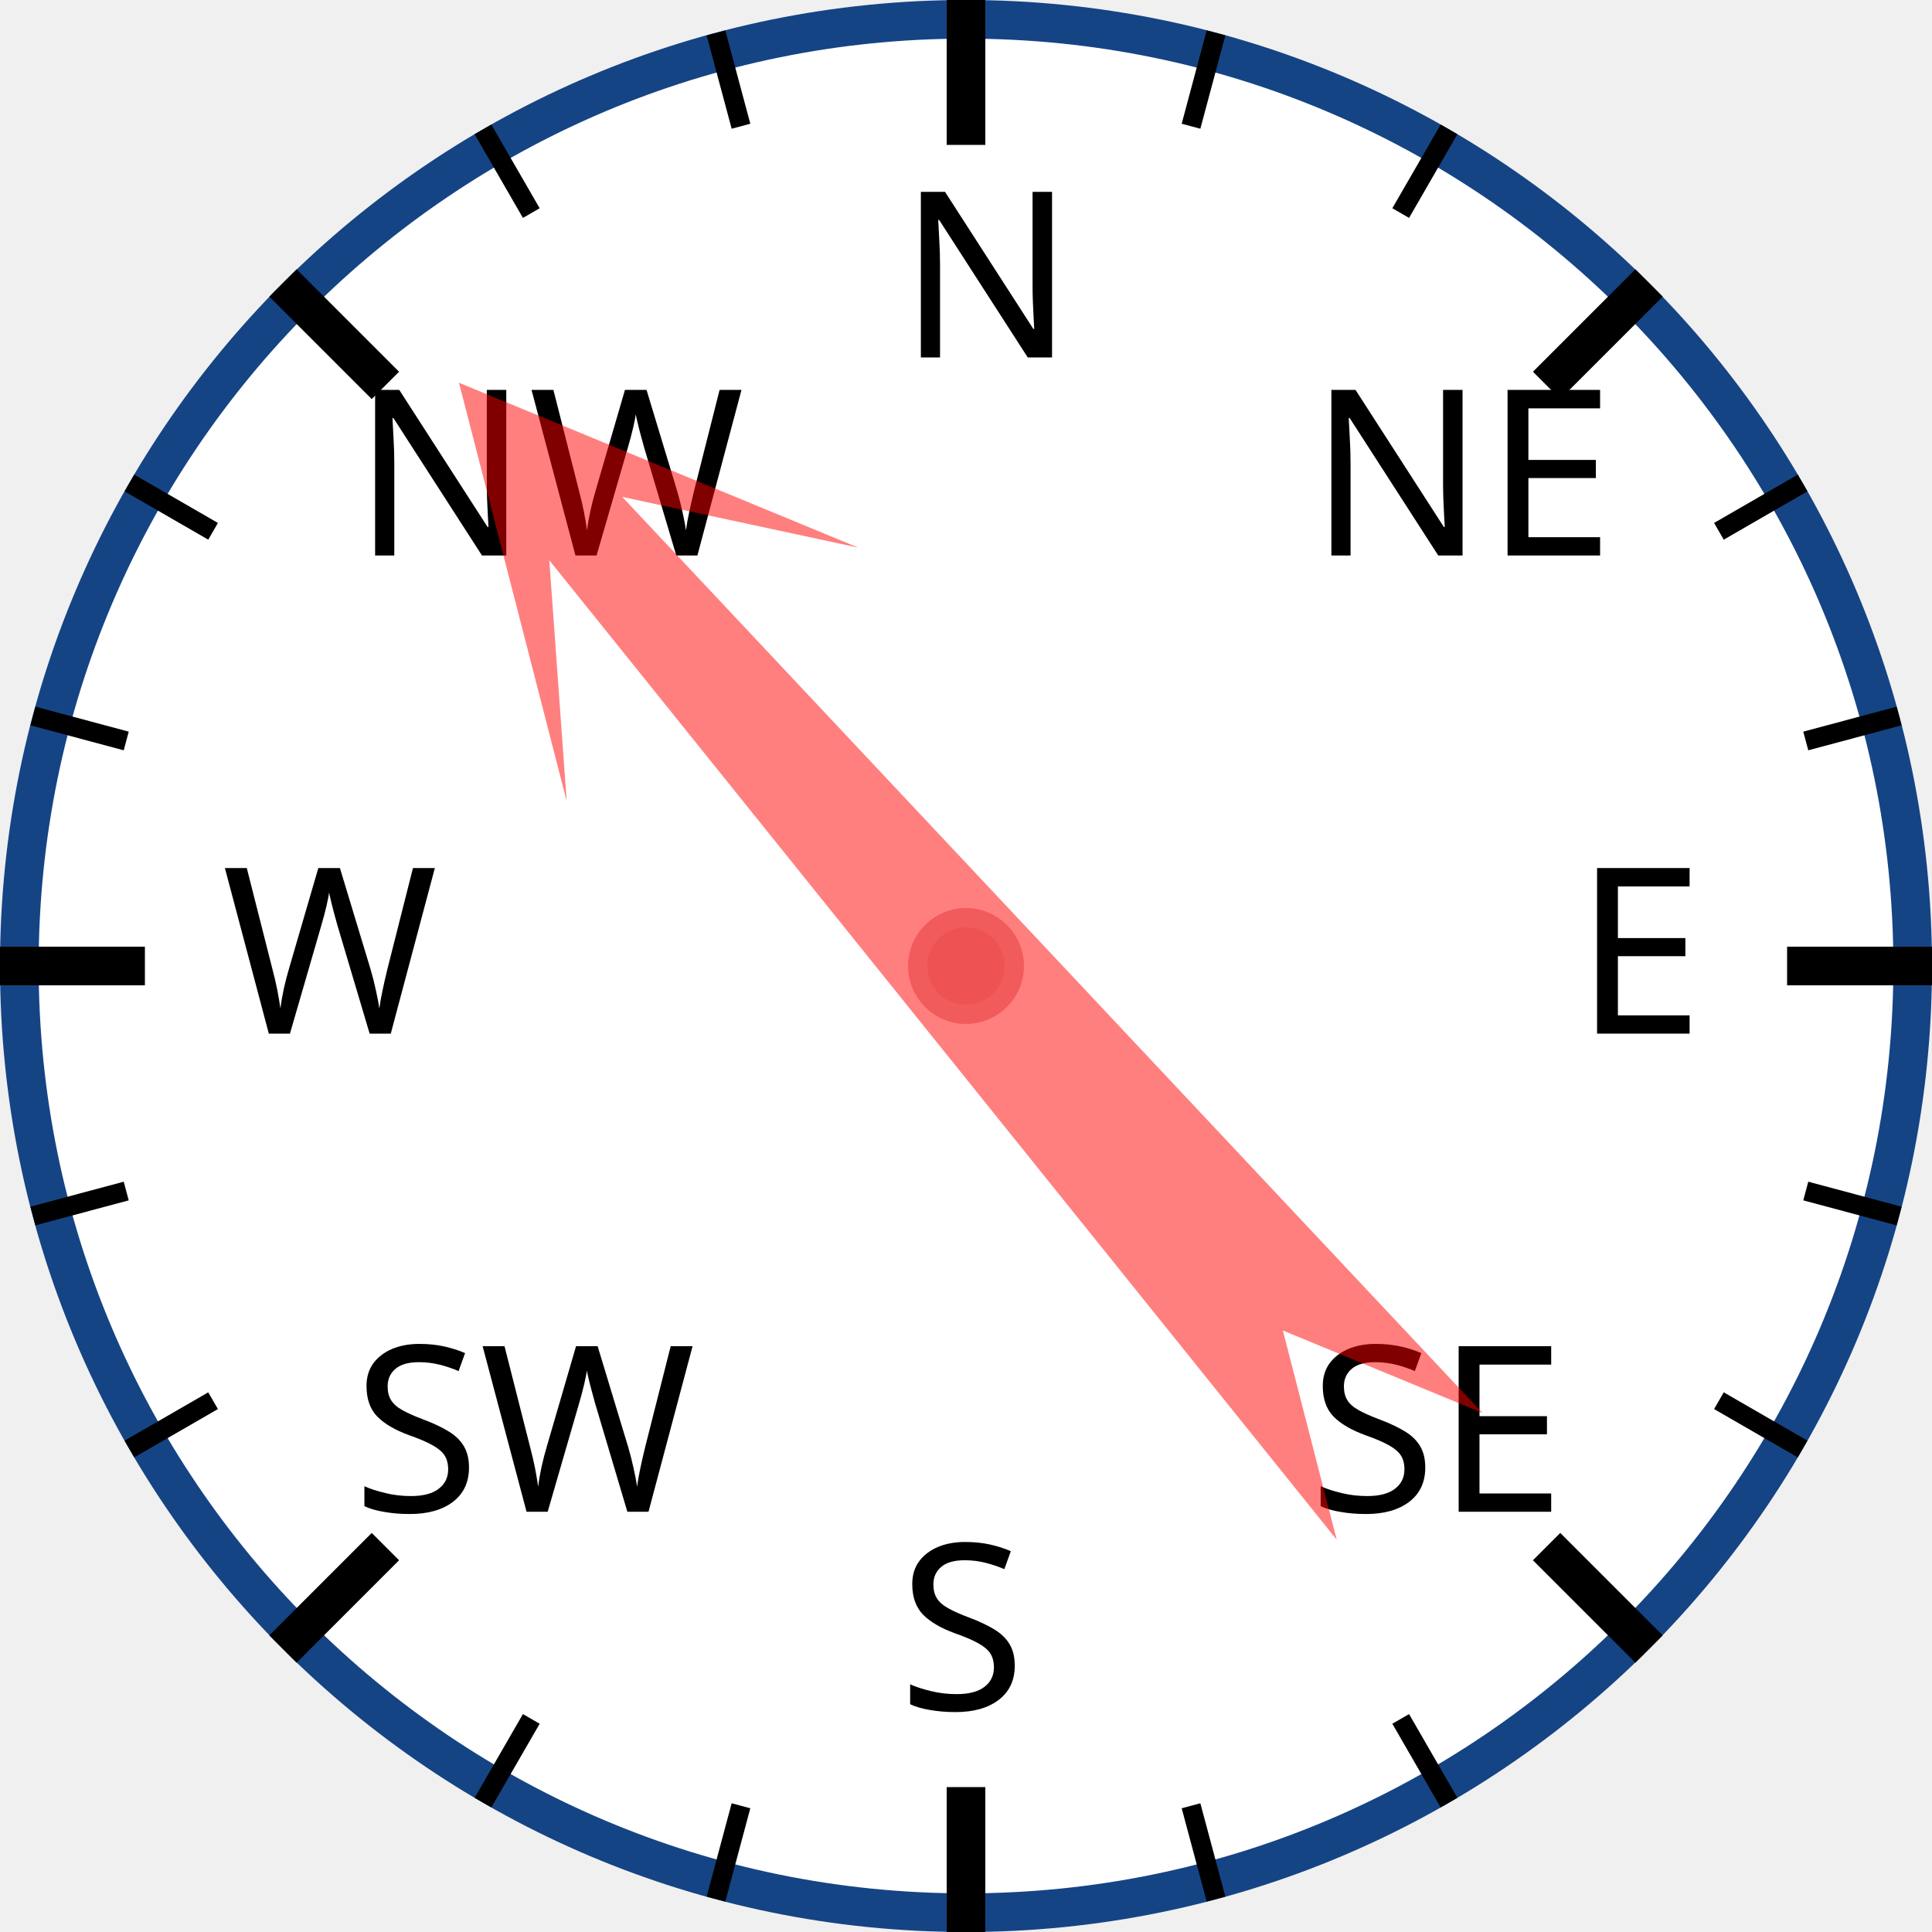
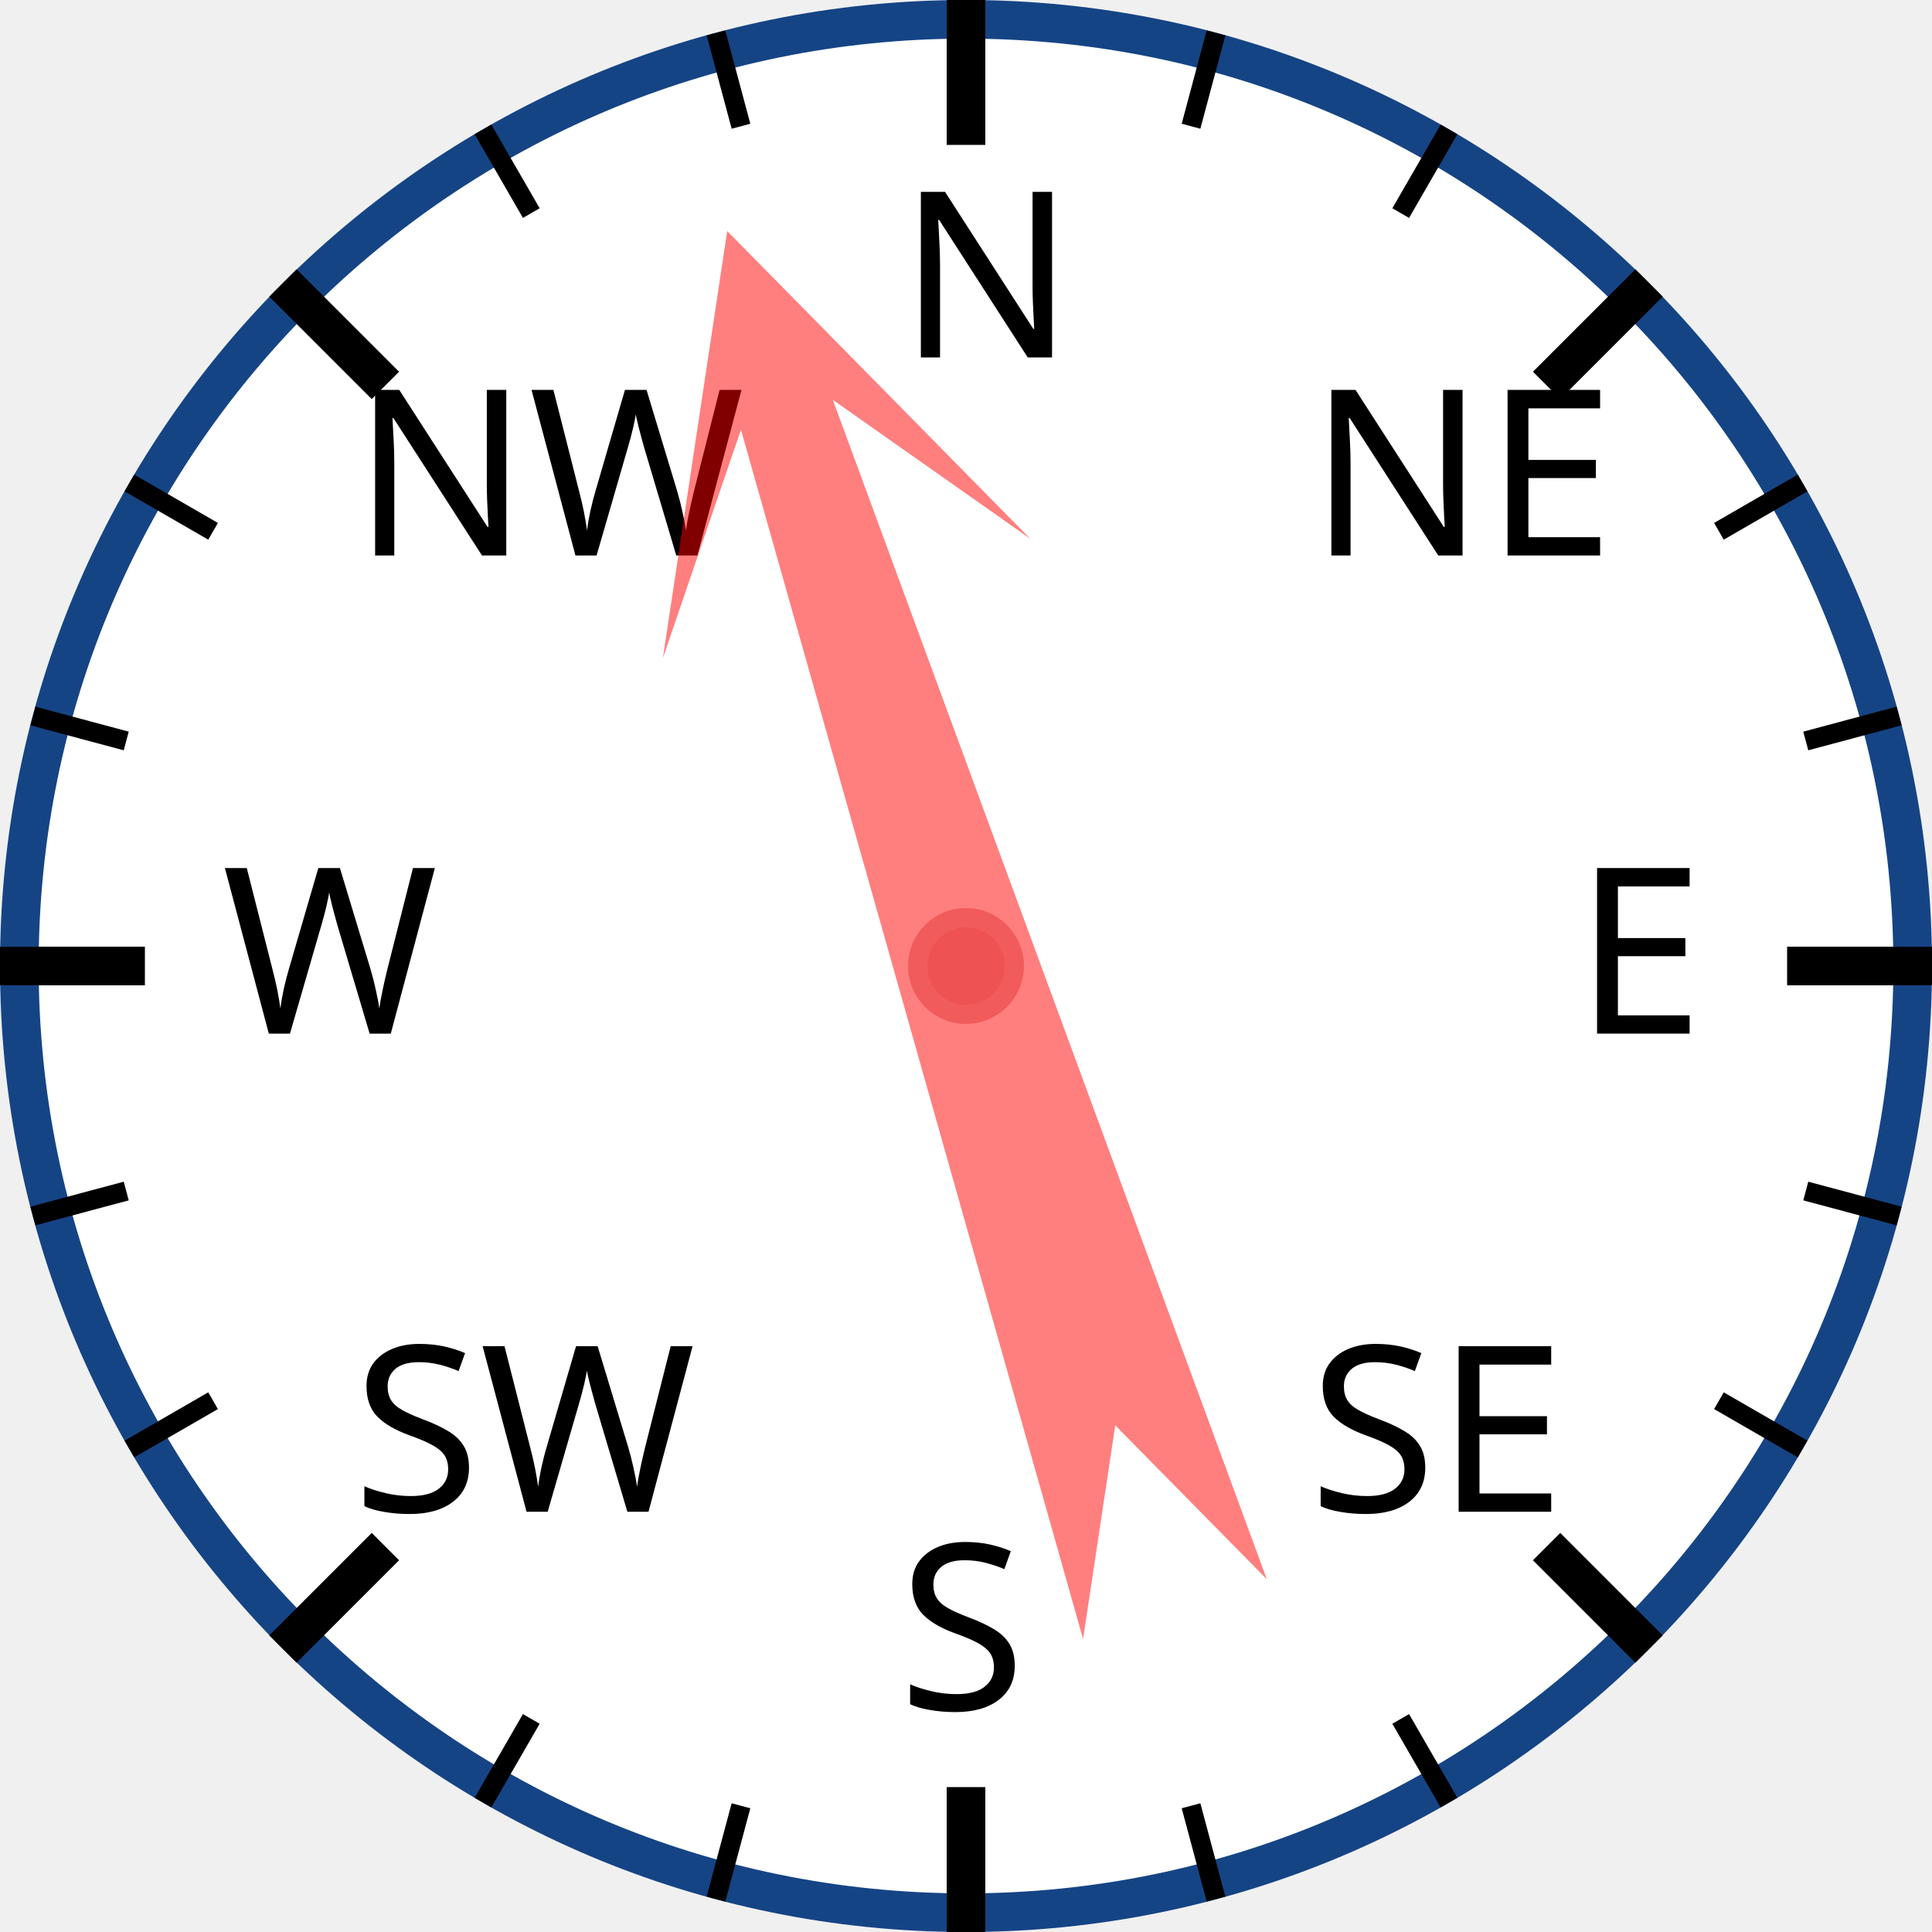
<svg xmlns="http://www.w3.org/2000/svg" width="120px" height="120px" viewBox="0 0 200 200">
  <circle cx="100" cy="100" r="98" style="fill: white; stroke: #154485; stroke-width: 4;" />
  <text x="93.0" y="37.0" style="font-family: sans-serif; font-size: 18pt;">N</text>
  <line x1="100.0" y1="0.0" x2="100.0" y2="15.0" style="stroke: black; stroke-width: 4;" />
  <line x1="74.118" y1="3.407" x2="76.706" y2="13.067" style="stroke: black; stroke-width: 2;" />
  <line x1="50" y1="13.397" x2="55" y2="22.058" style="stroke: black; stroke-width: 2;" />
  <text x="36.503" y="57.503" style="font-family: sans-serif; font-size: 18pt;">NW</text>
  <line x1="29.289" y1="29.289" x2="39.896" y2="39.896" style="stroke: black; stroke-width: 4;" />
  <line x1="13.397" y1="50" x2="22.058" y2="55" style="stroke: black; stroke-width: 2;" />
  <line x1="3.407" y1="74.118" x2="13.067" y2="76.706" style="stroke: black; stroke-width: 2;" />
  <text x="23.0" y="107.0" style="font-family: sans-serif; font-size: 18pt;">W</text>
  <line x1="0.0" y1="100.0" x2="15.0" y2="100.0" style="stroke: black; stroke-width: 4;" />
  <line x1="3.407" y1="125.882" x2="13.067" y2="123.294" style="stroke: black; stroke-width: 2;" />
  <line x1="13.397" y1="150" x2="22.058" y2="145" style="stroke: black; stroke-width: 2;" />
  <text x="36.503" y="156.497" style="font-family: sans-serif; font-size: 18pt;">SW</text>
  <line x1="29.289" y1="170.711" x2="39.896" y2="160.104" style="stroke: black; stroke-width: 4;" />
  <line x1="50" y1="186.603" x2="55" y2="177.942" style="stroke: black; stroke-width: 2;" />
  <line x1="74.118" y1="196.593" x2="76.706" y2="186.933" style="stroke: black; stroke-width: 2;" />
  <text x="93" y="177.0" style="font-family: sans-serif; font-size: 18pt;">S</text>
  <line x1="100" y1="200.0" x2="100" y2="185.0" style="stroke: black; stroke-width: 4;" />
  <line x1="125.882" y1="196.593" x2="123.294" y2="186.933" style="stroke: black; stroke-width: 2;" />
  <line x1="150.0" y1="186.603" x2="145.0" y2="177.942" style="stroke: black; stroke-width: 2;" />
  <text x="135.497" y="156.497" style="font-family: sans-serif; font-size: 18pt;">SE</text>
  <line x1="170.711" y1="170.711" x2="160.104" y2="160.104" style="stroke: black; stroke-width: 4;" />
  <line x1="186.603" y1="150" x2="177.942" y2="145" style="stroke: black; stroke-width: 2;" />
  <line x1="196.593" y1="125.882" x2="186.933" y2="123.294" style="stroke: black; stroke-width: 2;" />
  <text x="163.0" y="107" style="font-family: sans-serif; font-size: 18pt;">E</text>
  <line x1="200.0" y1="100" x2="185.0" y2="100" style="stroke: black; stroke-width: 4;" />
  <line x1="196.593" y1="74.118" x2="186.933" y2="76.706" style="stroke: black; stroke-width: 2;" />
  <line x1="186.603" y1="50" x2="177.942" y2="55" style="stroke: black; stroke-width: 2;" />
  <text x="135.497" y="57.503" style="font-family: sans-serif; font-size: 18pt;">NE</text>
  <line x1="170.711" y1="29.289" x2="160.104" y2="39.896" style="stroke: black; stroke-width: 4;" />
  <line x1="150" y1="13.397" x2="145" y2="22.058" style="stroke: black; stroke-width: 2;" />
  <line x1="125.882" y1="3.407" x2="123.294" y2="13.067" style="stroke: black; stroke-width: 2;" />
-   <polygon points="100 20 120 60 105 40 110 170 100 150 90 170 95 40 80 60" style="fill: red; fill-opacity: 0.5;" transform="rotate(319,100,100)" />
+   <polygon points="100 20 120 60 105 40 110 170 100 150 90 170 95 40 80 60" style="fill: red; fill-opacity: 0.5;" transform="rotate(342,100,100)" />
  <circle cx="100" cy="100" r="5" style="fill: #EE5252; stroke: #F25B5B; stroke-width: 2;" />
</svg>
